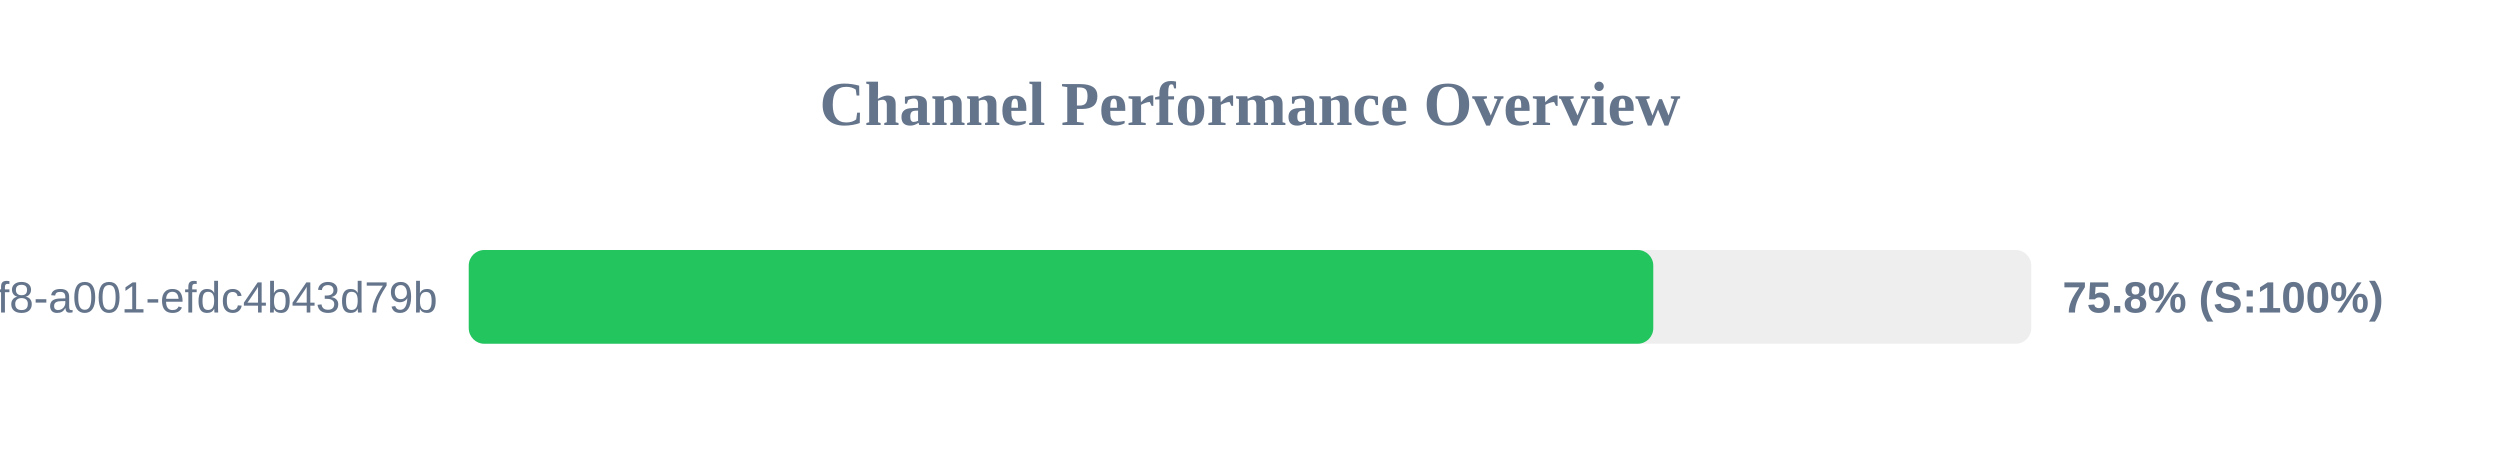
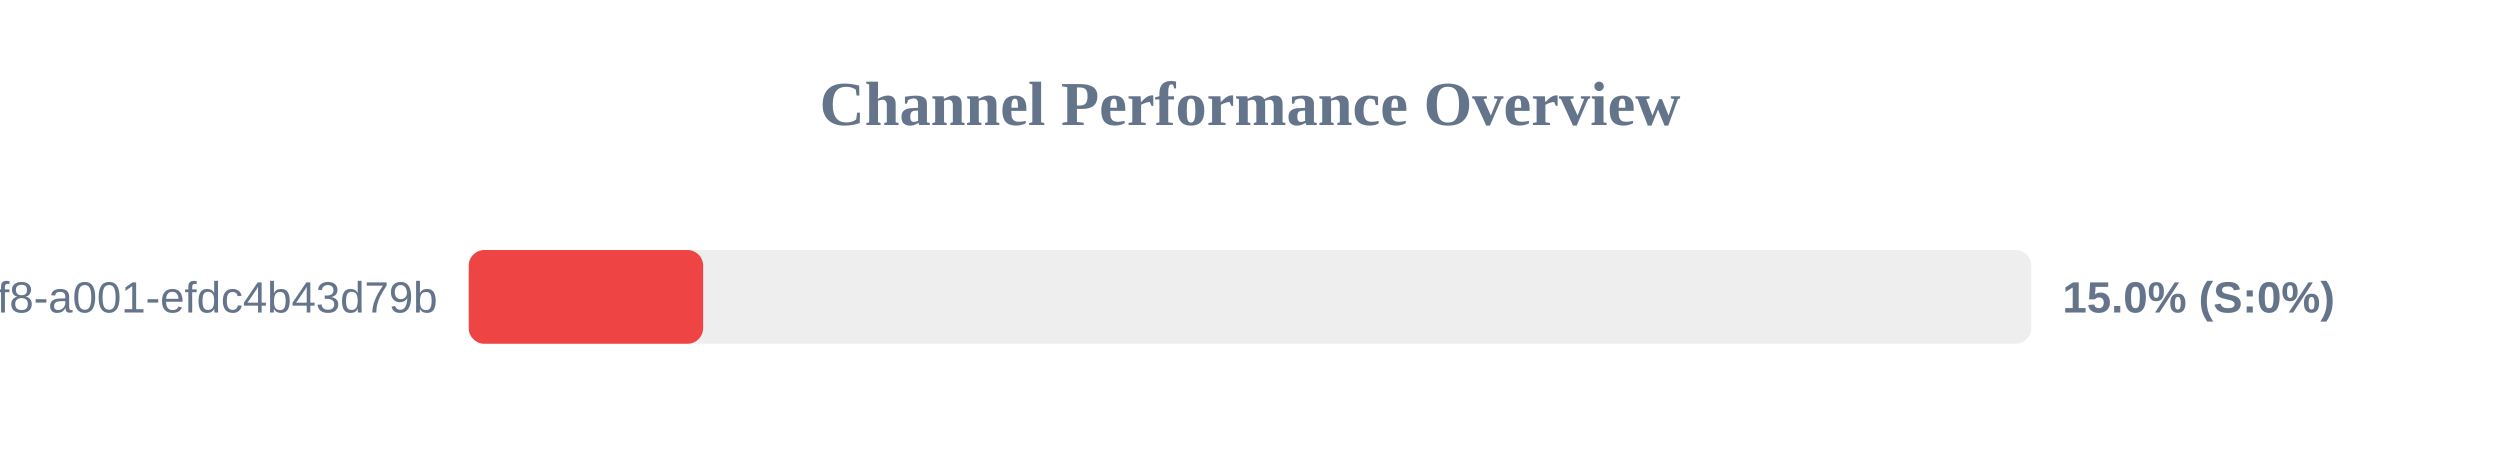
<svg xmlns="http://www.w3.org/2000/svg" width="800" height="150" version="1.1">
  <style>
        .row { font: 14px Arial; fill: #64748b; }
        .score { font: bold 14px Arial; fill: #64748b; }
    </style>
  <text x="400" y="40" text-anchor="middle" font-size="20px" font-weight="bold" fill="#64748b">Channel Performance Overview</text>
  <rect x="150" y="80" width="500" height="30" fill="#eee" rx="5" />
-   <rect x="150" y="80" width="379.05" height="30" fill="#22c55e" rx="5" />
+   <rect x="150" y="80" width="75.0" height="30" fill="#ef4444" rx="5" />
  <text x="140" y="100" text-anchor="end" class="row">?uuid=1fdb6b30-5371-4ff8-a001-efdc4b43d79b</text>
-   <text x="660" y="100" text-anchor="start" class="score">75.8% (S:100%)</text>
+   <text x="660" y="100" text-anchor="start" class="score">15.0% (S:0%)</text>
</svg>
